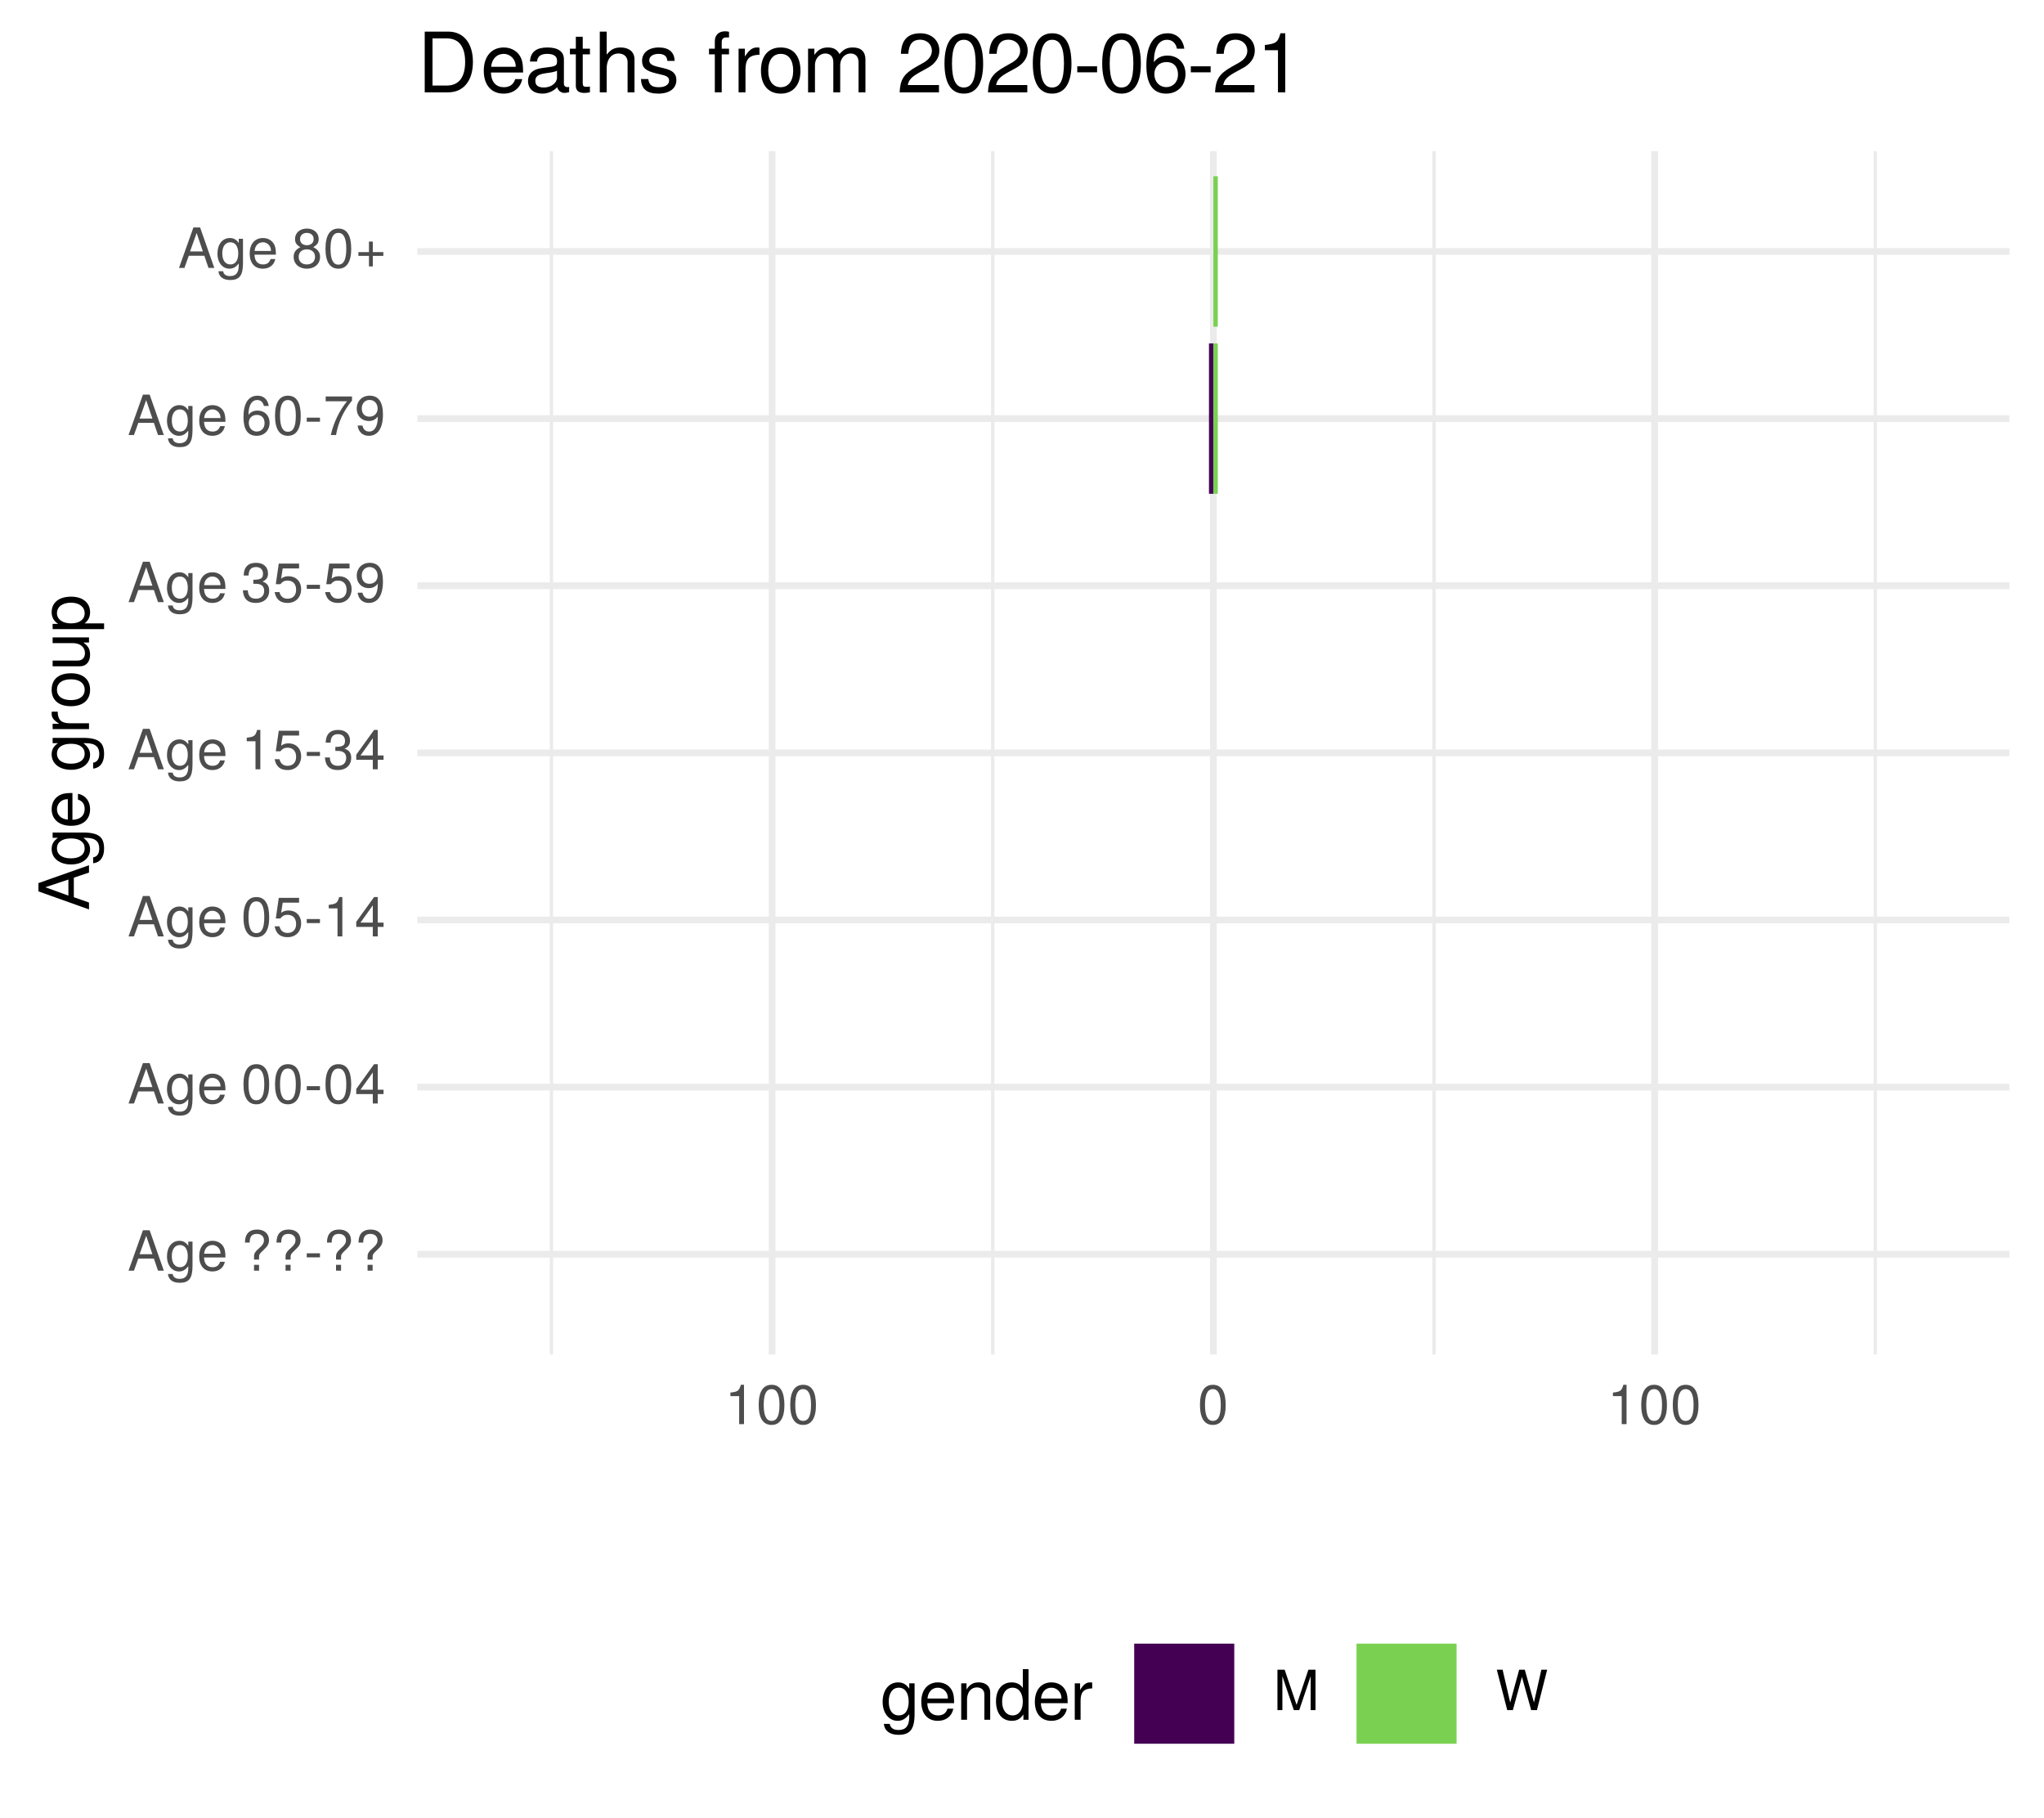
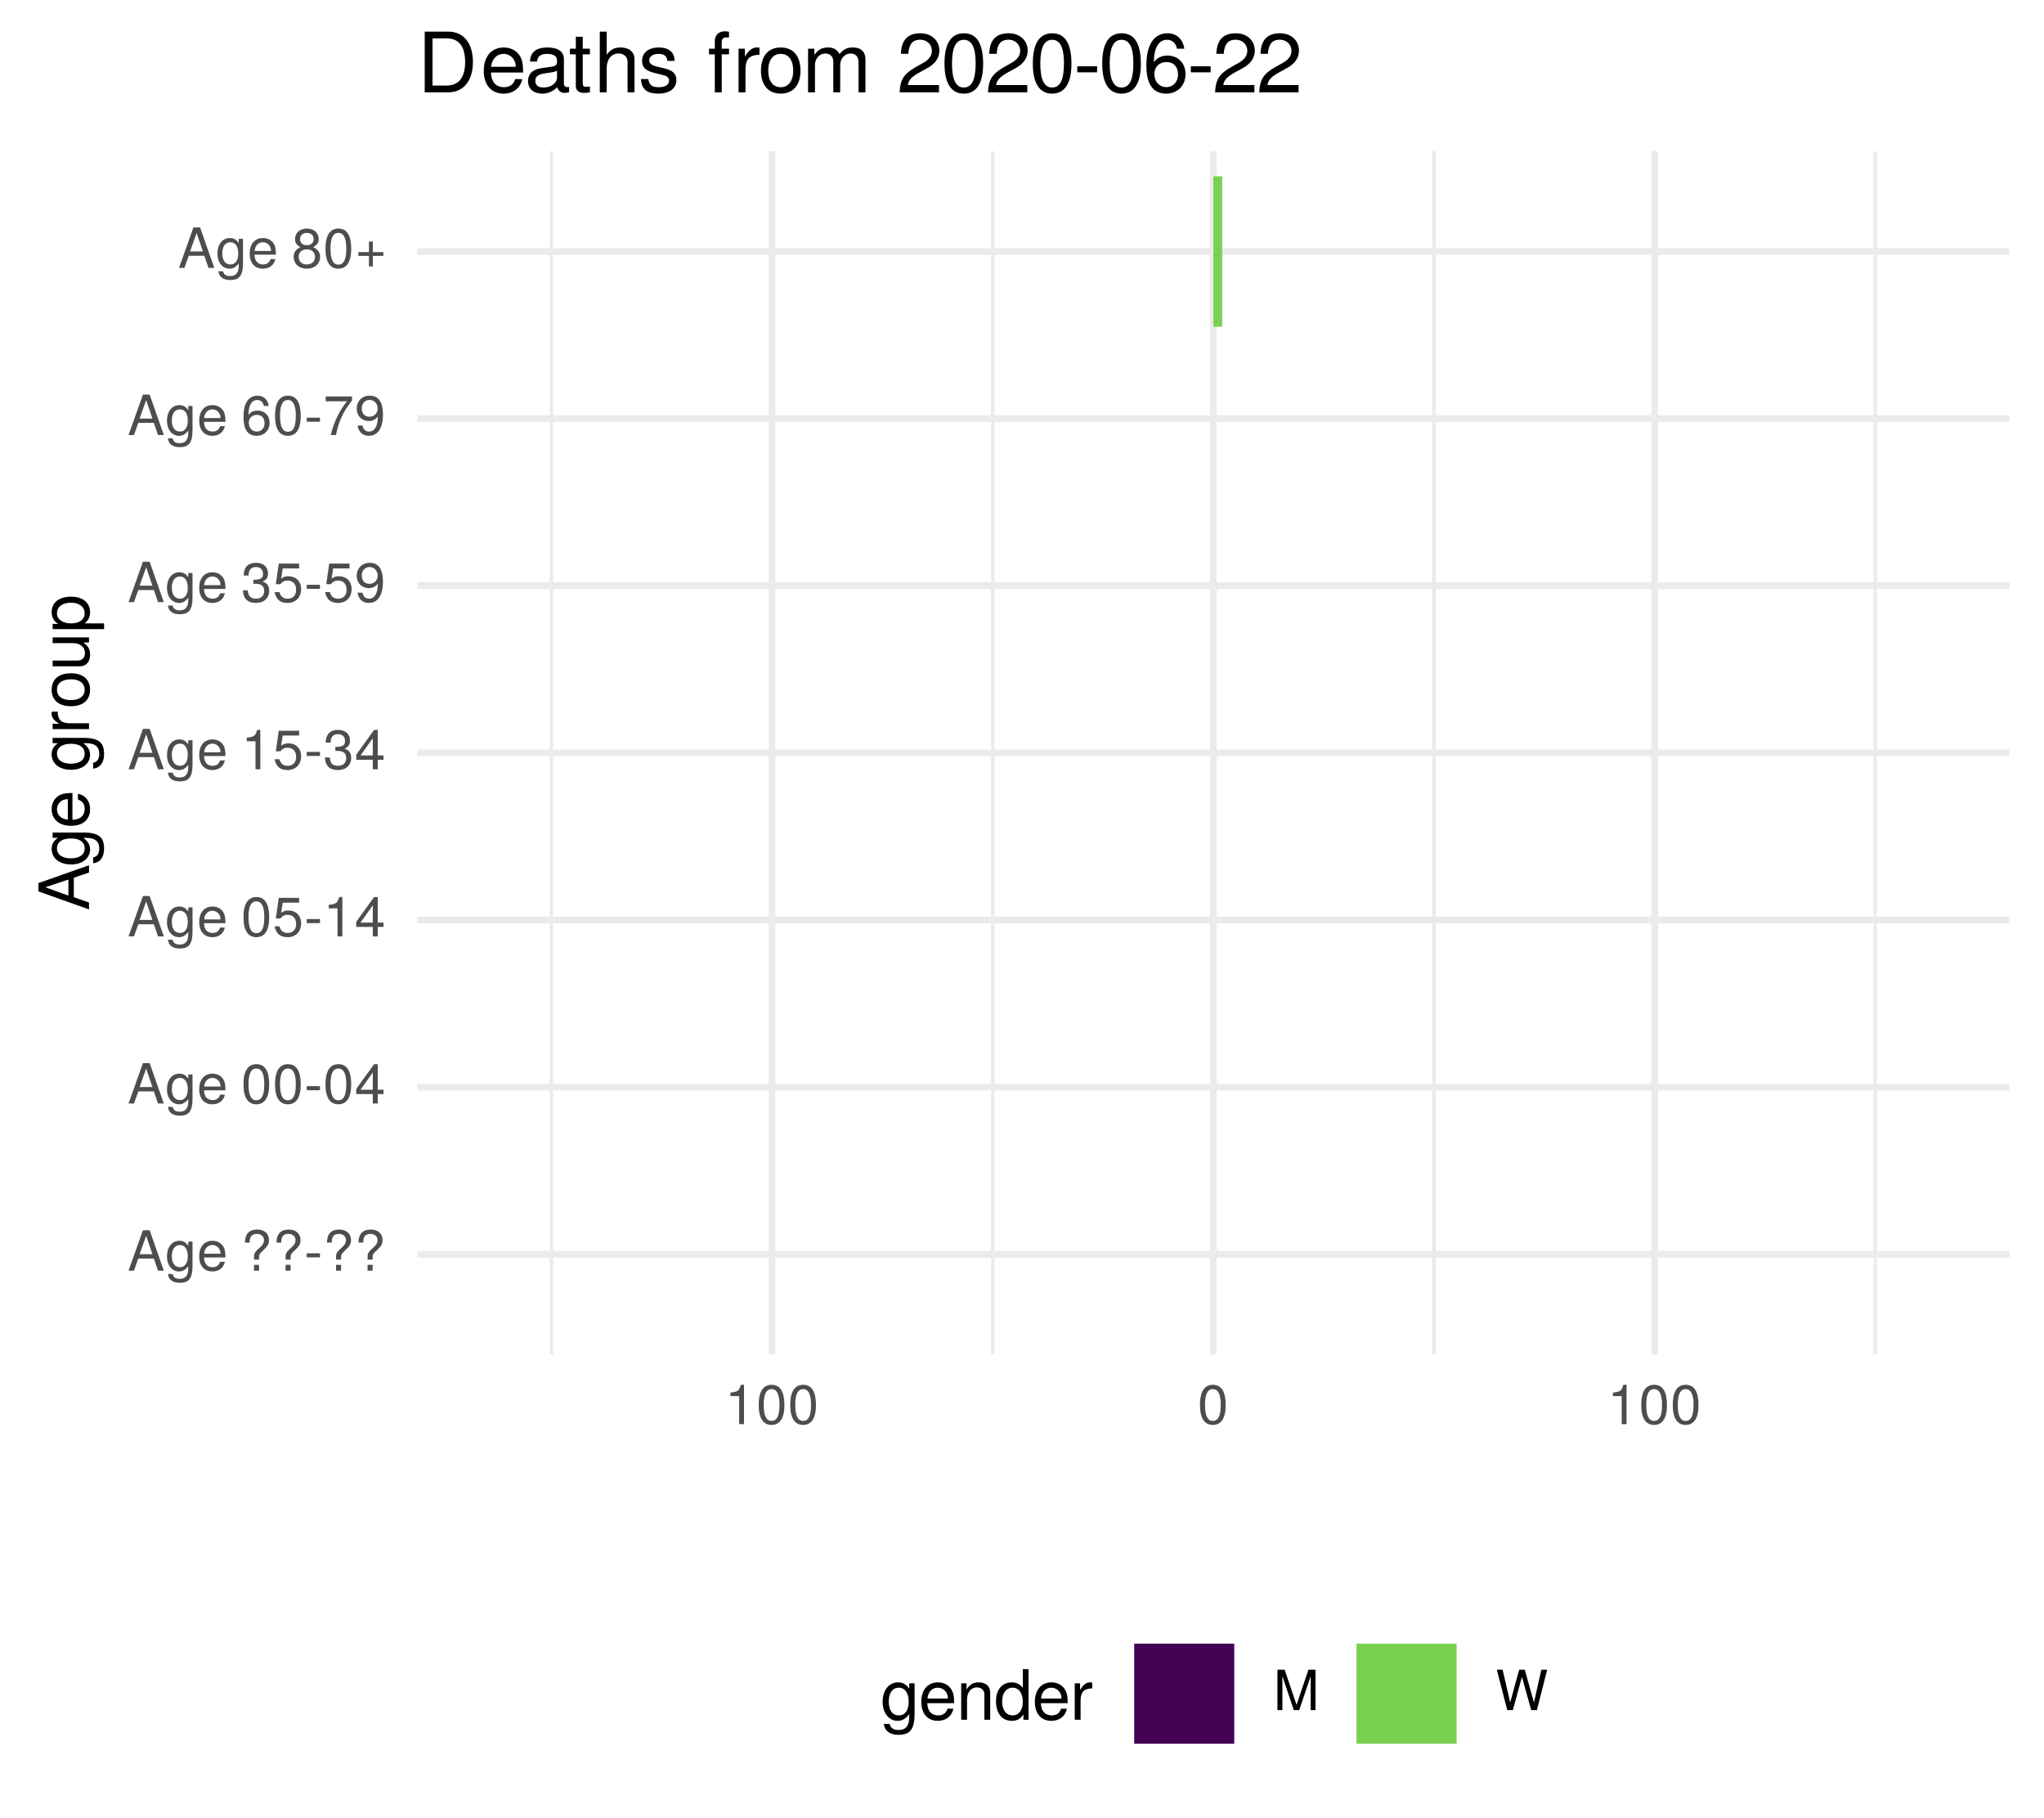
<svg xmlns="http://www.w3.org/2000/svg" xmlns:xlink="http://www.w3.org/1999/xlink" width="324pt" height="288pt" viewBox="0 0 324 288" version="1.1">
  <defs>
    <g>
      <symbol overflow="visible" id="glyph0-0">
        <path style="stroke:none;" d="" />
      </symbol>
      <symbol overflow="visible" id="glyph0-1">
        <path style="stroke:none;" d="M 5.75 0 L 3.5 -6.406 L 2.438 -6.406 L 0.156 0 L 1.016 0 L 1.703 -1.922 L 4.172 -1.922 L 4.828 0 Z M 3.938 -2.609 L 1.906 -2.609 L 2.953 -5.531 Z M 3.938 -2.609 " />
      </symbol>
      <symbol overflow="visible" id="glyph0-2">
        <path style="stroke:none;" d="M 4.297 -0.75 L 4.297 -4.609 L 3.625 -4.609 L 3.625 -3.938 C 3.25 -4.484 2.812 -4.734 2.219 -4.734 C 1.047 -4.734 0.25 -3.75 0.25 -2.266 C 0.25 -0.812 1.078 0.125 2.156 0.125 C 2.734 0.125 3.141 -0.109 3.625 -0.688 L 3.625 -0.391 C 3.625 0.828 3.125 1.297 2.266 1.297 C 1.688 1.297 1.234 1.094 1.156 0.531 L 0.406 0.531 C 0.484 1.406 1.156 1.922 2.25 1.922 C 3.688 1.922 4.297 1.281 4.297 -0.75 Z M 3.547 -2.281 C 3.547 -1.172 3.078 -0.547 2.312 -0.547 C 1.5 -0.547 1.016 -1.188 1.016 -2.312 C 1.016 -3.406 1.516 -4.062 2.297 -4.062 C 3.094 -4.062 3.547 -3.391 3.547 -2.281 Z M 3.547 -2.281 " />
      </symbol>
      <symbol overflow="visible" id="glyph0-3">
        <path style="stroke:none;" d="M 4.516 -2.094 C 4.516 -2.766 4.453 -3.188 4.328 -3.531 C 4.031 -4.281 3.328 -4.734 2.469 -4.734 C 1.172 -4.734 0.359 -3.797 0.359 -2.281 C 0.359 -0.766 1.156 0.125 2.453 0.125 C 3.5 0.125 4.234 -0.469 4.422 -1.406 L 3.672 -1.406 C 3.469 -0.797 3.062 -0.547 2.469 -0.547 C 1.703 -0.547 1.141 -1.031 1.125 -2.094 Z M 3.734 -2.75 C 3.734 -2.75 3.734 -2.703 3.719 -2.688 L 1.141 -2.688 C 1.203 -3.516 1.719 -4.062 2.453 -4.062 C 3.172 -4.062 3.734 -3.469 3.734 -2.75 Z M 3.734 -2.75 " />
      </symbol>
      <symbol overflow="visible" id="glyph0-4">
        <path style="stroke:none;" d="" />
      </symbol>
      <symbol overflow="visible" id="glyph0-5">
        <path style="stroke:none;" d="M 4.422 -4.828 C 4.422 -5.859 3.688 -6.516 2.547 -6.516 C 1.281 -6.516 0.609 -5.812 0.609 -4.453 L 1.359 -4.453 C 1.359 -5.422 1.719 -5.828 2.5 -5.828 C 3.172 -5.828 3.625 -5.422 3.625 -4.828 C 3.625 -4.422 3.438 -4.078 2.969 -3.672 C 2.453 -3.203 2.453 -3.203 2.297 -3 C 2.109 -2.75 2.047 -2.547 2.047 -2.234 L 2.047 -1.75 L 2.844 -1.75 L 2.844 -2.156 C 2.844 -2.547 2.938 -2.703 3.531 -3.25 C 4.203 -3.859 4.422 -4.25 4.422 -4.828 Z M 2.844 0 L 2.844 -0.922 L 2.047 -0.922 L 2.047 0 Z M 2.844 0 " />
      </symbol>
      <symbol overflow="visible" id="glyph0-6">
        <path style="stroke:none;" d="M 2.5 -2.109 L 2.5 -2.75 L 0.406 -2.75 L 0.406 -2.109 Z M 2.5 -2.109 " />
      </symbol>
      <symbol overflow="visible" id="glyph0-7">
        <path style="stroke:none;" d="M 4.453 -3 C 4.453 -5.156 3.781 -6.234 2.422 -6.234 C 1.078 -6.234 0.375 -5.141 0.375 -3.047 C 0.375 -0.953 1.078 0.125 2.422 0.125 C 3.734 0.125 4.453 -0.953 4.453 -3 Z M 3.672 -3.062 C 3.672 -1.297 3.266 -0.516 2.406 -0.516 C 1.578 -0.516 1.172 -1.344 1.172 -3.047 C 1.172 -4.75 1.578 -5.547 2.422 -5.547 C 3.25 -5.547 3.672 -4.734 3.672 -3.062 Z M 3.672 -3.062 " />
      </symbol>
      <symbol overflow="visible" id="glyph0-8">
        <path style="stroke:none;" d="M 4.578 -1.5 L 4.578 -2.188 L 3.656 -2.188 L 3.656 -6.234 L 3.078 -6.234 L 0.25 -2.312 L 0.25 -1.5 L 2.875 -1.5 L 2.875 0 L 3.656 0 L 3.656 -1.5 Z M 2.875 -2.188 L 0.922 -2.188 L 2.875 -4.922 Z M 2.875 -2.188 " />
      </symbol>
      <symbol overflow="visible" id="glyph0-9">
        <path style="stroke:none;" d="M 4.516 -2.062 C 4.516 -3.297 3.688 -4.109 2.5 -4.109 C 2.062 -4.109 1.703 -4 1.344 -3.734 L 1.594 -5.344 L 4.188 -5.344 L 4.188 -6.109 L 0.969 -6.109 L 0.5 -2.844 L 1.219 -2.844 C 1.578 -3.266 1.875 -3.422 2.359 -3.422 C 3.188 -3.422 3.719 -2.891 3.719 -1.969 C 3.719 -1.062 3.203 -0.547 2.359 -0.547 C 1.688 -0.547 1.266 -0.891 1.078 -1.594 L 0.312 -1.594 C 0.562 -0.359 1.266 0.125 2.375 0.125 C 3.641 0.125 4.516 -0.75 4.516 -2.062 Z M 4.516 -2.062 " />
      </symbol>
      <symbol overflow="visible" id="glyph0-10">
        <path style="stroke:none;" d="M 3.047 0 L 3.047 -6.234 L 2.547 -6.234 C 2.266 -5.281 2.094 -5.141 0.891 -5 L 0.891 -4.438 L 2.281 -4.438 L 2.281 0 Z M 3.047 0 " />
      </symbol>
      <symbol overflow="visible" id="glyph0-11">
        <path style="stroke:none;" d="M 4.453 -1.812 C 4.453 -2.562 4.141 -3.016 3.391 -3.266 C 3.969 -3.5 4.266 -3.891 4.266 -4.516 C 4.266 -5.594 3.547 -6.234 2.359 -6.234 C 1.109 -6.234 0.438 -5.547 0.406 -4.219 L 1.188 -4.219 C 1.203 -5.141 1.578 -5.562 2.375 -5.562 C 3.062 -5.562 3.469 -5.156 3.469 -4.5 C 3.469 -3.828 3.188 -3.547 1.938 -3.547 L 1.938 -2.906 L 2.359 -2.906 C 3.219 -2.906 3.656 -2.5 3.656 -1.797 C 3.656 -1.016 3.172 -0.547 2.359 -0.547 C 1.516 -0.547 1.109 -0.969 1.062 -1.875 L 0.281 -1.875 C 0.375 -0.5 1.062 0.125 2.344 0.125 C 3.625 0.125 4.453 -0.641 4.453 -1.812 Z M 4.453 -1.812 " />
      </symbol>
      <symbol overflow="visible" id="glyph0-12">
        <path style="stroke:none;" d="M 4.484 -3.266 C 4.484 -5.219 3.797 -6.234 2.375 -6.234 C 1.188 -6.234 0.328 -5.391 0.328 -4.172 C 0.328 -3.016 1.125 -2.219 2.25 -2.219 C 2.844 -2.219 3.266 -2.438 3.672 -2.922 C 3.672 -1.406 3.172 -0.547 2.281 -0.547 C 1.734 -0.547 1.359 -0.891 1.234 -1.5 L 0.469 -1.5 C 0.609 -0.469 1.281 0.125 2.234 0.125 C 3.688 0.125 4.484 -1.109 4.484 -3.266 Z M 3.641 -4.188 C 3.641 -3.422 3.094 -2.906 2.344 -2.906 C 1.594 -2.906 1.125 -3.391 1.125 -4.234 C 1.125 -5.016 1.656 -5.562 2.359 -5.562 C 3.094 -5.562 3.641 -5 3.641 -4.188 Z M 3.641 -4.188 " />
      </symbol>
      <symbol overflow="visible" id="glyph0-13">
        <path style="stroke:none;" d="M 4.516 -1.938 C 4.516 -3.094 3.719 -3.875 2.609 -3.875 C 1.984 -3.875 1.5 -3.641 1.172 -3.188 C 1.172 -4.703 1.672 -5.547 2.562 -5.547 C 3.109 -5.547 3.484 -5.203 3.609 -4.609 L 4.375 -4.609 C 4.234 -5.625 3.562 -6.234 2.609 -6.234 C 1.156 -6.234 0.375 -5.016 0.375 -2.844 C 0.375 -0.891 1.047 0.125 2.469 0.125 C 3.656 0.125 4.516 -0.719 4.516 -1.938 Z M 3.719 -1.875 C 3.719 -1.094 3.188 -0.547 2.484 -0.547 C 1.766 -0.547 1.219 -1.125 1.219 -1.922 C 1.219 -2.688 1.734 -3.188 2.5 -3.188 C 3.25 -3.188 3.719 -2.703 3.719 -1.875 Z M 3.719 -1.875 " />
      </symbol>
      <symbol overflow="visible" id="glyph0-14">
        <path style="stroke:none;" d="M 4.578 -5.453 L 4.578 -6.109 L 0.406 -6.109 L 0.406 -5.344 L 3.781 -5.344 C 2.531 -3.781 1.656 -1.953 1.219 0 L 2.047 0 C 2.391 -2.016 3.266 -3.891 4.578 -5.453 Z M 4.578 -5.453 " />
      </symbol>
      <symbol overflow="visible" id="glyph0-15">
        <path style="stroke:none;" d="M 4.516 -1.766 C 4.516 -2.453 4.156 -2.938 3.438 -3.281 C 4.078 -3.672 4.297 -3.984 4.297 -4.578 C 4.297 -5.547 3.531 -6.234 2.422 -6.234 C 1.312 -6.234 0.547 -5.547 0.547 -4.578 C 0.547 -4 0.75 -3.672 1.391 -3.281 C 0.672 -2.938 0.328 -2.453 0.328 -1.766 C 0.328 -0.625 1.188 0.125 2.422 0.125 C 3.656 0.125 4.516 -0.625 4.516 -1.766 Z M 3.5 -4.562 C 3.5 -3.969 3.062 -3.594 2.422 -3.594 C 1.766 -3.594 1.344 -3.969 1.344 -4.562 C 1.344 -5.156 1.766 -5.547 2.422 -5.547 C 3.078 -5.547 3.5 -5.156 3.5 -4.562 Z M 3.719 -1.75 C 3.719 -1.016 3.188 -0.547 2.406 -0.547 C 1.641 -0.547 1.125 -1.016 1.125 -1.75 C 1.125 -2.484 1.641 -2.938 2.422 -2.938 C 3.188 -2.938 3.719 -2.484 3.719 -1.75 Z M 3.719 -1.75 " />
      </symbol>
      <symbol overflow="visible" id="glyph0-16">
        <path style="stroke:none;" d="M 4.547 -1.906 L 4.547 -2.5 L 2.875 -2.5 L 2.875 -4.172 L 2.266 -4.172 L 2.266 -2.5 L 0.594 -2.5 L 0.594 -1.906 L 2.266 -1.906 L 2.266 -0.234 L 2.875 -0.234 L 2.875 -1.906 Z M 4.547 -1.906 " />
      </symbol>
      <symbol overflow="visible" id="glyph0-17">
        <path style="stroke:none;" d="M 6.688 0 L 6.688 -6.406 L 5.562 -6.406 L 3.688 -0.828 L 1.797 -6.406 L 0.656 -6.406 L 0.656 0 L 1.438 0 L 1.438 -5.375 L 3.25 0 L 4.109 0 L 5.922 -5.375 L 5.922 0 Z M 6.688 0 " />
      </symbol>
      <symbol overflow="visible" id="glyph0-18">
        <path style="stroke:none;" d="M 8.172 -6.406 L 7.25 -6.406 L 6.078 -1.203 L 4.625 -6.406 L 3.734 -6.406 L 2.312 -1.203 L 1.109 -6.406 L 0.188 -6.406 L 1.844 0 L 2.734 0 L 4.172 -5.266 L 5.641 0 L 6.547 0 Z M 8.172 -6.406 " />
      </symbol>
      <symbol overflow="visible" id="glyph1-0">
        <path style="stroke:none;" d="" />
      </symbol>
      <symbol overflow="visible" id="glyph1-1">
        <path style="stroke:none;" d="M 0 -7.188 L -8.016 -4.359 L -8.016 -3.047 L 0 -0.188 L 0 -1.281 L -2.406 -2.125 L -2.406 -5.219 L 0 -6.031 Z M -3.266 -4.922 L -3.266 -2.375 L -6.922 -3.703 Z M -3.266 -4.922 " />
      </symbol>
      <symbol overflow="visible" id="glyph1-2">
        <path style="stroke:none;" d="M -0.953 -5.375 L -5.766 -5.375 L -5.766 -4.531 L -4.922 -4.531 C -5.609 -4.062 -5.922 -3.516 -5.922 -2.766 C -5.922 -1.312 -4.703 -0.312 -2.828 -0.312 C -1.016 -0.312 0.172 -1.344 0.172 -2.688 C 0.172 -3.422 -0.141 -3.922 -0.875 -4.531 L -0.484 -4.531 C 1.047 -4.531 1.625 -3.906 1.625 -2.844 C 1.625 -2.109 1.359 -1.547 0.656 -1.438 L 0.656 -0.5 C 1.75 -0.609 2.391 -1.453 2.391 -2.812 C 2.391 -4.609 1.594 -5.375 -0.953 -5.375 Z M -2.844 -4.438 C -1.469 -4.438 -0.688 -3.844 -0.688 -2.875 C -0.688 -1.875 -1.484 -1.281 -2.875 -1.281 C -4.266 -1.281 -5.078 -1.891 -5.078 -2.875 C -5.078 -3.859 -4.25 -4.438 -2.844 -4.438 Z M -2.844 -4.438 " />
      </symbol>
      <symbol overflow="visible" id="glyph1-3">
        <path style="stroke:none;" d="M -2.625 -5.641 C -3.453 -5.641 -3.984 -5.578 -4.406 -5.406 C -5.359 -5.031 -5.922 -4.156 -5.922 -3.078 C -5.922 -1.469 -4.734 -0.438 -2.844 -0.438 C -0.953 -0.438 0.172 -1.438 0.172 -3.062 C 0.172 -4.375 -0.578 -5.297 -1.75 -5.516 L -1.75 -4.594 C -0.984 -4.344 -0.688 -3.828 -0.688 -3.094 C -0.688 -2.141 -1.297 -1.422 -2.625 -1.391 Z M -3.438 -4.656 C -3.438 -4.656 -3.391 -4.656 -3.359 -4.656 L -3.359 -1.422 C -4.391 -1.5 -5.078 -2.141 -5.078 -3.062 C -5.078 -3.969 -4.328 -4.656 -3.438 -4.656 Z M -3.438 -4.656 " />
      </symbol>
      <symbol overflow="visible" id="glyph1-4">
        <path style="stroke:none;" d="" />
      </symbol>
      <symbol overflow="visible" id="glyph1-5">
        <path style="stroke:none;" d="M -4.969 -3.531 L -5.891 -3.531 C -5.922 -3.375 -5.922 -3.297 -5.922 -3.172 C -5.922 -2.578 -5.578 -2.141 -4.719 -1.609 L -5.766 -1.609 L -5.766 -0.766 L 0 -0.766 L 0 -1.688 L -2.984 -1.688 C -4.297 -1.688 -4.938 -2.109 -4.969 -3.531 Z M -4.969 -3.531 " />
      </symbol>
      <symbol overflow="visible" id="glyph1-6">
        <path style="stroke:none;" d="M -2.844 -5.609 C -4.828 -5.609 -5.922 -4.656 -5.922 -2.984 C -5.922 -1.375 -4.812 -0.391 -2.875 -0.391 C -0.953 -0.391 0.172 -1.359 0.172 -3 C 0.172 -4.625 -0.953 -5.609 -2.844 -5.609 Z M -2.844 -4.656 C -1.5 -4.656 -0.688 -4.016 -0.688 -3 C -0.688 -1.984 -1.484 -1.359 -2.875 -1.359 C -4.266 -1.359 -5.078 -1.984 -5.078 -3 C -5.078 -4.031 -4.281 -4.656 -2.844 -4.656 Z M -2.844 -4.656 " />
      </symbol>
      <symbol overflow="visible" id="glyph1-7">
        <path style="stroke:none;" d="M 0 -5.297 L -5.766 -5.297 L -5.766 -4.391 L -2.578 -4.391 C -1.406 -4.391 -0.641 -3.766 -0.641 -2.812 C -0.641 -2.094 -1.078 -1.625 -1.766 -1.625 L -5.766 -1.625 L -5.766 -0.719 L -1.406 -0.719 C -0.453 -0.719 0.172 -1.438 0.172 -2.547 C 0.172 -3.406 -0.125 -3.938 -0.891 -4.484 L 0 -4.484 Z M 0 -5.297 " />
      </symbol>
      <symbol overflow="visible" id="glyph1-8">
        <path style="stroke:none;" d="M -2.828 -5.75 C -4.766 -5.75 -5.922 -4.812 -5.922 -3.281 C -5.922 -2.5 -5.578 -1.875 -4.891 -1.438 L -5.766 -1.438 L -5.766 -0.609 L 2.391 -0.609 L 2.391 -1.516 L -0.688 -1.516 C -0.094 -2 0.172 -2.547 0.172 -3.281 C 0.172 -4.781 -0.984 -5.75 -2.828 -5.75 Z M -2.844 -4.797 C -1.547 -4.797 -0.688 -4.125 -0.688 -3.125 C -0.688 -2.156 -1.484 -1.516 -2.844 -1.516 C -4.188 -1.516 -5.078 -2.156 -5.078 -3.125 C -5.078 -4.141 -4.219 -4.797 -2.844 -4.797 Z M -2.844 -4.797 " />
      </symbol>
      <symbol overflow="visible" id="glyph2-0">
        <path style="stroke:none;" d="" />
      </symbol>
      <symbol overflow="visible" id="glyph2-1">
        <path style="stroke:none;" d="M 5.375 -0.953 L 5.375 -5.766 L 4.531 -5.766 L 4.531 -4.922 C 4.062 -5.609 3.516 -5.922 2.766 -5.922 C 1.312 -5.922 0.312 -4.703 0.312 -2.828 C 0.312 -1.016 1.344 0.172 2.688 0.172 C 3.422 0.172 3.922 -0.141 4.531 -0.875 L 4.531 -0.484 C 4.531 1.047 3.906 1.625 2.844 1.625 C 2.109 1.625 1.547 1.359 1.438 0.656 L 0.5 0.656 C 0.609 1.75 1.453 2.391 2.812 2.391 C 4.609 2.391 5.375 1.594 5.375 -0.953 Z M 4.438 -2.844 C 4.438 -1.469 3.844 -0.688 2.875 -0.688 C 1.875 -0.688 1.281 -1.484 1.281 -2.875 C 1.281 -4.266 1.891 -5.078 2.875 -5.078 C 3.859 -5.078 4.438 -4.25 4.438 -2.844 Z M 4.438 -2.844 " />
      </symbol>
      <symbol overflow="visible" id="glyph2-2">
        <path style="stroke:none;" d="M 5.641 -2.625 C 5.641 -3.453 5.578 -3.984 5.406 -4.406 C 5.031 -5.359 4.156 -5.922 3.078 -5.922 C 1.469 -5.922 0.438 -4.734 0.438 -2.844 C 0.438 -0.953 1.438 0.172 3.062 0.172 C 4.375 0.172 5.297 -0.578 5.516 -1.75 L 4.594 -1.75 C 4.344 -0.984 3.828 -0.688 3.094 -0.688 C 2.141 -0.688 1.422 -1.297 1.391 -2.625 Z M 4.656 -3.438 C 4.656 -3.438 4.656 -3.391 4.656 -3.359 L 1.422 -3.359 C 1.5 -4.391 2.141 -5.078 3.062 -5.078 C 3.969 -5.078 4.656 -4.328 4.656 -3.438 Z M 4.656 -3.438 " />
      </symbol>
      <symbol overflow="visible" id="glyph2-3">
        <path style="stroke:none;" d="M 5.359 0 L 5.359 -4.359 C 5.359 -5.312 4.641 -5.922 3.531 -5.922 C 2.672 -5.922 2.125 -5.594 1.609 -4.797 L 1.609 -5.766 L 0.766 -5.766 L 0.766 0 L 1.688 0 L 1.688 -3.172 C 1.688 -4.359 2.328 -5.125 3.25 -5.125 C 3.984 -5.125 4.438 -4.688 4.438 -4 L 4.438 0 Z M 5.359 0 " />
      </symbol>
      <symbol overflow="visible" id="glyph2-4">
        <path style="stroke:none;" d="M 5.438 0 L 5.438 -8.016 L 4.531 -8.016 L 4.531 -5.031 C 4.141 -5.625 3.531 -5.922 2.766 -5.922 C 1.266 -5.922 0.281 -4.781 0.281 -2.938 C 0.281 -0.984 1.25 0.172 2.797 0.172 C 3.594 0.172 4.141 -0.125 4.625 -0.844 L 4.625 0 Z M 4.531 -2.859 C 4.531 -1.531 3.891 -0.688 2.922 -0.688 C 1.906 -0.688 1.25 -1.547 1.25 -2.875 C 1.25 -4.219 1.906 -5.078 2.922 -5.078 C 3.906 -5.078 4.531 -4.188 4.531 -2.859 Z M 4.531 -2.859 " />
      </symbol>
      <symbol overflow="visible" id="glyph2-5">
        <path style="stroke:none;" d="M 3.531 -4.969 L 3.531 -5.891 C 3.375 -5.922 3.297 -5.922 3.172 -5.922 C 2.578 -5.922 2.141 -5.578 1.609 -4.719 L 1.609 -5.766 L 0.766 -5.766 L 0.766 0 L 1.688 0 L 1.688 -2.984 C 1.688 -4.297 2.109 -4.938 3.531 -4.969 Z M 3.531 -4.969 " />
      </symbol>
      <symbol overflow="visible" id="glyph3-0">
        <path style="stroke:none;" d="" />
      </symbol>
      <symbol overflow="visible" id="glyph3-1">
        <path style="stroke:none;" d="M 8.812 -4.812 C 8.812 -7.797 7.328 -9.625 4.891 -9.625 L 1.172 -9.625 L 1.172 0 L 4.891 0 C 7.312 0 8.812 -1.828 8.812 -4.812 Z M 7.578 -4.812 C 7.578 -2.375 6.578 -1.078 4.672 -1.078 L 2.406 -1.078 L 2.406 -8.547 L 4.672 -8.547 C 6.578 -8.547 7.578 -7.266 7.578 -4.812 Z M 7.578 -4.812 " />
      </symbol>
      <symbol overflow="visible" id="glyph3-2">
        <path style="stroke:none;" d="M 6.766 -3.141 C 6.766 -4.141 6.688 -4.781 6.5 -5.297 C 6.047 -6.438 4.984 -7.109 3.703 -7.109 C 1.766 -7.109 0.531 -5.688 0.531 -3.422 C 0.531 -1.156 1.734 0.203 3.672 0.203 C 5.25 0.203 6.344 -0.703 6.625 -2.094 L 5.516 -2.094 C 5.219 -1.188 4.594 -0.812 3.703 -0.812 C 2.562 -0.812 1.703 -1.562 1.672 -3.141 Z M 5.594 -4.125 C 5.594 -4.125 5.594 -4.062 5.578 -4.047 L 1.703 -4.047 C 1.797 -5.266 2.578 -6.094 3.688 -6.094 C 4.766 -6.094 5.594 -5.203 5.594 -4.125 Z M 5.594 -4.125 " />
      </symbol>
      <symbol overflow="visible" id="glyph3-3">
        <path style="stroke:none;" d="M 7.062 -0.031 L 7.062 -0.859 C 6.938 -0.828 6.891 -0.828 6.828 -0.828 C 6.438 -0.828 6.234 -1.031 6.234 -1.375 L 6.234 -5.234 C 6.234 -6.453 5.328 -7.109 3.625 -7.109 C 1.953 -7.109 0.922 -6.469 0.859 -4.875 L 1.969 -4.875 C 2.062 -5.719 2.562 -6.094 3.594 -6.094 C 4.578 -6.094 5.141 -5.734 5.141 -5.062 L 5.141 -4.781 C 5.141 -4.312 4.859 -4.125 3.984 -4.016 C 2.422 -3.812 2.188 -3.766 1.766 -3.594 C 0.969 -3.266 0.547 -2.641 0.547 -1.797 C 0.547 -0.547 1.422 0.203 2.828 0.203 C 3.703 0.203 4.562 -0.172 5.172 -0.812 C 5.297 -0.297 5.766 0.094 6.312 0.094 C 6.531 0.094 6.703 0.062 7.062 -0.031 Z M 5.141 -2.391 C 5.141 -1.406 4.125 -0.766 3.062 -0.766 C 2.203 -0.766 1.703 -1.062 1.703 -1.828 C 1.703 -2.547 2.188 -2.859 3.359 -3.031 C 4.531 -3.188 4.766 -3.25 5.141 -3.422 Z M 5.141 -2.391 " />
      </symbol>
      <symbol overflow="visible" id="glyph3-4">
        <path style="stroke:none;" d="M 3.359 0 L 3.359 -0.922 C 3.203 -0.891 3.031 -0.875 2.828 -0.875 C 2.344 -0.875 2.219 -1 2.219 -1.484 L 2.219 -6.016 L 3.359 -6.016 L 3.359 -6.922 L 2.219 -6.922 L 2.219 -8.812 L 1.125 -8.812 L 1.125 -6.922 L 0.188 -6.922 L 0.188 -6.016 L 1.125 -6.016 L 1.125 -1 C 1.125 -0.297 1.594 0.094 2.453 0.094 C 2.719 0.094 2.984 0.062 3.359 0 Z M 3.359 0 " />
      </symbol>
      <symbol overflow="visible" id="glyph3-5">
        <path style="stroke:none;" d="M 6.422 0 L 6.422 -5.234 C 6.422 -6.391 5.578 -7.109 4.234 -7.109 C 3.266 -7.109 2.672 -6.812 2.016 -5.969 L 2.016 -9.625 L 0.922 -9.625 L 0.922 0 L 2.016 0 L 2.016 -3.812 C 2.016 -5.234 2.766 -6.156 3.891 -6.156 C 4.672 -6.156 5.328 -5.703 5.328 -4.797 L 5.328 0 Z M 6.422 0 " />
      </symbol>
      <symbol overflow="visible" id="glyph3-6">
        <path style="stroke:none;" d="M 6.062 -1.938 C 6.062 -2.969 5.484 -3.484 4.109 -3.812 L 3.047 -4.062 C 2.156 -4.281 1.766 -4.562 1.766 -5.062 C 1.766 -5.688 2.344 -6.094 3.234 -6.094 C 4.125 -6.094 4.594 -5.719 4.625 -4.984 L 5.781 -4.984 C 5.766 -6.344 4.875 -7.109 3.281 -7.109 C 1.656 -7.109 0.625 -6.281 0.625 -5 C 0.625 -3.922 1.172 -3.406 2.812 -3.016 L 3.844 -2.766 C 4.609 -2.578 4.906 -2.344 4.906 -1.844 C 4.906 -1.203 4.266 -0.812 3.297 -0.812 C 2.312 -0.812 1.75 -1.062 1.609 -2.109 L 0.453 -2.109 C 0.5 -0.516 1.406 0.203 3.203 0.203 C 4.953 0.203 6.062 -0.609 6.062 -1.938 Z M 6.062 -1.938 " />
      </symbol>
      <symbol overflow="visible" id="glyph3-7">
        <path style="stroke:none;" d="" />
      </symbol>
      <symbol overflow="visible" id="glyph3-8">
        <path style="stroke:none;" d="M 3.406 -6.016 L 3.406 -6.922 L 2.25 -6.922 L 2.25 -8 C 2.25 -8.469 2.516 -8.703 3.031 -8.703 C 3.109 -8.703 3.156 -8.703 3.406 -8.688 L 3.406 -9.594 C 3.156 -9.656 3.016 -9.672 2.781 -9.672 C 1.766 -9.672 1.156 -9.078 1.156 -8.094 L 1.156 -6.922 L 0.234 -6.922 L 0.234 -6.016 L 1.156 -6.016 L 1.156 0 L 2.25 0 L 2.25 -6.016 Z M 3.406 -6.016 " />
      </symbol>
      <symbol overflow="visible" id="glyph3-9">
        <path style="stroke:none;" d="M 4.234 -5.953 L 4.234 -7.078 C 4.047 -7.109 3.969 -7.109 3.812 -7.109 C 3.109 -7.109 2.562 -6.688 1.922 -5.672 L 1.922 -6.922 L 0.922 -6.922 L 0.922 0 L 2.016 0 L 2.016 -3.594 C 2.016 -5.156 2.531 -5.922 4.234 -5.953 Z M 4.234 -5.953 " />
      </symbol>
      <symbol overflow="visible" id="glyph3-10">
        <path style="stroke:none;" d="M 6.734 -3.406 C 6.734 -5.797 5.578 -7.109 3.594 -7.109 C 1.656 -7.109 0.469 -5.781 0.469 -3.453 C 0.469 -1.141 1.641 0.203 3.609 0.203 C 5.547 0.203 6.734 -1.141 6.734 -3.406 Z M 5.578 -3.422 C 5.578 -1.797 4.812 -0.812 3.609 -0.812 C 2.375 -0.812 1.625 -1.781 1.625 -3.453 C 1.625 -5.125 2.375 -6.094 3.609 -6.094 C 4.844 -6.094 5.578 -5.141 5.578 -3.422 Z M 5.578 -3.422 " />
      </symbol>
      <symbol overflow="visible" id="glyph3-11">
        <path style="stroke:none;" d="M 10.031 0 L 10.031 -5.188 C 10.031 -6.438 9.344 -7.109 8.047 -7.109 C 7.125 -7.109 6.578 -6.844 5.922 -6.062 C 5.516 -6.797 4.969 -7.109 4.062 -7.109 C 3.141 -7.109 2.531 -6.766 1.938 -5.938 L 1.938 -6.922 L 0.938 -6.922 L 0.938 0 L 2.031 0 L 2.031 -4.344 C 2.031 -5.344 2.766 -6.156 3.656 -6.156 C 4.469 -6.156 4.938 -5.656 4.938 -4.766 L 4.938 0 L 6.031 0 L 6.031 -4.344 C 6.031 -5.344 6.766 -6.156 7.672 -6.156 C 8.469 -6.156 8.938 -5.641 8.938 -4.766 L 8.938 0 Z M 10.031 0 " />
      </symbol>
      <symbol overflow="visible" id="glyph3-12">
        <path style="stroke:none;" d="M 6.75 -6.609 C 6.75 -8.203 5.516 -9.359 3.75 -9.359 C 1.828 -9.359 0.719 -8.391 0.656 -6.109 L 1.828 -6.109 C 1.922 -7.688 2.562 -8.344 3.703 -8.344 C 4.766 -8.344 5.562 -7.594 5.562 -6.594 C 5.562 -5.844 5.125 -5.219 4.297 -4.734 L 3.078 -4.047 C 1.125 -2.938 0.547 -2.062 0.453 0 L 6.688 0 L 6.688 -1.156 L 1.75 -1.156 C 1.875 -1.922 2.297 -2.406 3.453 -3.078 L 4.766 -3.797 C 6.078 -4.484 6.75 -5.469 6.75 -6.609 Z M 6.75 -6.609 " />
      </symbol>
      <symbol overflow="visible" id="glyph3-13">
        <path style="stroke:none;" d="M 6.688 -4.5 C 6.688 -7.75 5.672 -9.359 3.625 -9.359 C 1.609 -9.359 0.562 -7.719 0.562 -4.578 C 0.562 -1.422 1.625 0.203 3.625 0.203 C 5.609 0.203 6.688 -1.422 6.688 -4.5 Z M 5.5 -4.609 C 5.5 -1.953 4.891 -0.766 3.609 -0.766 C 2.375 -0.766 1.75 -2 1.75 -4.562 C 1.75 -7.125 2.375 -8.328 3.625 -8.328 C 4.891 -8.328 5.5 -7.109 5.5 -4.609 Z M 5.5 -4.609 " />
      </symbol>
      <symbol overflow="visible" id="glyph3-14">
        <path style="stroke:none;" d="M 3.75 -3.172 L 3.75 -4.125 L 0.609 -4.125 L 0.609 -3.172 Z M 3.75 -3.172 " />
      </symbol>
      <symbol overflow="visible" id="glyph3-15">
        <path style="stroke:none;" d="M 6.766 -2.906 C 6.766 -4.641 5.578 -5.828 3.906 -5.828 C 2.984 -5.828 2.25 -5.469 1.75 -4.781 C 1.766 -7.062 2.516 -8.328 3.844 -8.328 C 4.656 -8.328 5.234 -7.812 5.406 -6.922 L 6.578 -6.922 C 6.344 -8.453 5.344 -9.359 3.922 -9.359 C 1.75 -9.359 0.562 -7.531 0.562 -4.266 C 0.562 -1.344 1.578 0.203 3.703 0.203 C 5.5 0.203 6.766 -1.062 6.766 -2.906 Z M 5.578 -2.812 C 5.578 -1.641 4.797 -0.828 3.719 -0.828 C 2.641 -0.828 1.828 -1.672 1.828 -2.875 C 1.828 -4.047 2.609 -4.797 3.766 -4.797 C 4.891 -4.797 5.578 -4.062 5.578 -2.812 Z M 5.578 -2.812 " />
      </symbol>
-       <symbol overflow="visible" id="glyph3-16">
-         <path style="stroke:none;" d="M 4.578 0 L 4.578 -9.359 L 3.812 -9.359 C 3.406 -7.922 3.141 -7.719 1.344 -7.5 L 1.344 -6.672 L 3.422 -6.672 L 3.422 0 Z M 4.578 0 " />
-       </symbol>
    </g>
    <clipPath id="clip1">
      <path d="M 87 23.957 L 88 23.957 L 88 214.648 L 87 214.648 Z M 87 23.957 " />
    </clipPath>
    <clipPath id="clip2">
      <path d="M 157 23.957 L 158 23.957 L 158 214.648 L 157 214.648 Z M 157 23.957 " />
    </clipPath>
    <clipPath id="clip3">
      <path d="M 227 23.957 L 228 23.957 L 228 214.648 L 227 214.648 Z M 227 23.957 " />
    </clipPath>
    <clipPath id="clip4">
      <path d="M 296 23.957 L 298 23.957 L 298 214.648 L 296 214.648 Z M 296 23.957 " />
    </clipPath>
    <clipPath id="clip5">
      <path d="M 66.152 198 L 318.523 198 L 318.523 200 L 66.152 200 Z M 66.152 198 " />
    </clipPath>
    <clipPath id="clip6">
      <path d="M 66.152 171 L 318.523 171 L 318.523 173 L 66.152 173 Z M 66.152 171 " />
    </clipPath>
    <clipPath id="clip7">
      <path d="M 66.152 145 L 318.523 145 L 318.523 147 L 66.152 147 Z M 66.152 145 " />
    </clipPath>
    <clipPath id="clip8">
      <path d="M 66.152 118 L 318.523 118 L 318.523 120 L 66.152 120 Z M 66.152 118 " />
    </clipPath>
    <clipPath id="clip9">
      <path d="M 66.152 92 L 318.523 92 L 318.523 94 L 66.152 94 Z M 66.152 92 " />
    </clipPath>
    <clipPath id="clip10">
      <path d="M 66.152 65 L 318.523 65 L 318.523 67 L 66.152 67 Z M 66.152 65 " />
    </clipPath>
    <clipPath id="clip11">
      <path d="M 66.152 39 L 318.523 39 L 318.523 41 L 66.152 41 Z M 66.152 39 " />
    </clipPath>
    <clipPath id="clip12">
      <path d="M 121 23.957 L 123 23.957 L 123 214.648 L 121 214.648 Z M 121 23.957 " />
    </clipPath>
    <clipPath id="clip13">
      <path d="M 191 23.957 L 193 23.957 L 193 214.648 L 191 214.648 Z M 191 23.957 " />
    </clipPath>
    <clipPath id="clip14">
      <path d="M 261 23.957 L 263 23.957 L 263 214.648 L 261 214.648 Z M 261 23.957 " />
    </clipPath>
  </defs>
-   <g id="surface3046">
+   <g id="surface3056">
    <rect x="0" y="0" width="324" height="288" style="fill:rgb(100%,100%,100%);fill-opacity:1;stroke:none;" />
    <g clip-path="url(#clip1)" clip-rule="nonzero">
      <path style="fill:none;stroke-width:0.533;stroke-linecap:butt;stroke-linejoin:round;stroke:rgb(92.157%,92.157%,92.157%);stroke-opacity:1;stroke-miterlimit:10;" d="M 87.414 214.652 L 87.414 23.957 " />
    </g>
    <g clip-path="url(#clip2)" clip-rule="nonzero">
      <path style="fill:none;stroke-width:0.533;stroke-linecap:butt;stroke-linejoin:round;stroke:rgb(92.157%,92.157%,92.157%);stroke-opacity:1;stroke-miterlimit:10;" d="M 157.363 214.652 L 157.363 23.957 " />
    </g>
    <g clip-path="url(#clip3)" clip-rule="nonzero">
      <path style="fill:none;stroke-width:0.533;stroke-linecap:butt;stroke-linejoin:round;stroke:rgb(92.157%,92.157%,92.157%);stroke-opacity:1;stroke-miterlimit:10;" d="M 227.309 214.652 L 227.309 23.957 " />
    </g>
    <g clip-path="url(#clip4)" clip-rule="nonzero">
      <path style="fill:none;stroke-width:0.533;stroke-linecap:butt;stroke-linejoin:round;stroke:rgb(92.157%,92.157%,92.157%);stroke-opacity:1;stroke-miterlimit:10;" d="M 297.258 214.652 L 297.258 23.957 " />
    </g>
    <g clip-path="url(#clip5)" clip-rule="nonzero">
      <path style="fill:none;stroke-width:1.067;stroke-linecap:butt;stroke-linejoin:round;stroke:rgb(92.157%,92.157%,92.157%);stroke-opacity:1;stroke-miterlimit:10;" d="M 66.152 198.762 L 318.52 198.762 " />
    </g>
    <g clip-path="url(#clip6)" clip-rule="nonzero">
      <path style="fill:none;stroke-width:1.067;stroke-linecap:butt;stroke-linejoin:round;stroke:rgb(92.157%,92.157%,92.157%);stroke-opacity:1;stroke-miterlimit:10;" d="M 66.152 172.273 L 318.52 172.273 " />
    </g>
    <g clip-path="url(#clip7)" clip-rule="nonzero">
      <path style="fill:none;stroke-width:1.067;stroke-linecap:butt;stroke-linejoin:round;stroke:rgb(92.157%,92.157%,92.157%);stroke-opacity:1;stroke-miterlimit:10;" d="M 66.152 145.789 L 318.52 145.789 " />
    </g>
    <g clip-path="url(#clip8)" clip-rule="nonzero">
      <path style="fill:none;stroke-width:1.067;stroke-linecap:butt;stroke-linejoin:round;stroke:rgb(92.157%,92.157%,92.157%);stroke-opacity:1;stroke-miterlimit:10;" d="M 66.152 119.305 L 318.52 119.305 " />
    </g>
    <g clip-path="url(#clip9)" clip-rule="nonzero">
      <path style="fill:none;stroke-width:1.067;stroke-linecap:butt;stroke-linejoin:round;stroke:rgb(92.157%,92.157%,92.157%);stroke-opacity:1;stroke-miterlimit:10;" d="M 66.152 92.82 L 318.52 92.82 " />
    </g>
    <g clip-path="url(#clip10)" clip-rule="nonzero">
      <path style="fill:none;stroke-width:1.067;stroke-linecap:butt;stroke-linejoin:round;stroke:rgb(92.157%,92.157%,92.157%);stroke-opacity:1;stroke-miterlimit:10;" d="M 66.152 66.336 L 318.52 66.336 " />
    </g>
    <g clip-path="url(#clip11)" clip-rule="nonzero">
      <path style="fill:none;stroke-width:1.067;stroke-linecap:butt;stroke-linejoin:round;stroke:rgb(92.157%,92.157%,92.157%);stroke-opacity:1;stroke-miterlimit:10;" d="M 66.152 39.852 L 318.52 39.852 " />
    </g>
    <g clip-path="url(#clip12)" clip-rule="nonzero">
      <path style="fill:none;stroke-width:1.067;stroke-linecap:butt;stroke-linejoin:round;stroke:rgb(92.157%,92.157%,92.157%);stroke-opacity:1;stroke-miterlimit:10;" d="M 122.387 214.652 L 122.387 23.957 " />
    </g>
    <g clip-path="url(#clip13)" clip-rule="nonzero">
      <path style="fill:none;stroke-width:1.067;stroke-linecap:butt;stroke-linejoin:round;stroke:rgb(92.157%,92.157%,92.157%);stroke-opacity:1;stroke-miterlimit:10;" d="M 192.336 214.652 L 192.336 23.957 " />
    </g>
    <g clip-path="url(#clip14)" clip-rule="nonzero">
      <path style="fill:none;stroke-width:1.067;stroke-linecap:butt;stroke-linejoin:round;stroke:rgb(92.157%,92.157%,92.157%);stroke-opacity:1;stroke-miterlimit:10;" d="M 262.281 214.652 L 262.281 23.957 " />
    </g>
-     <path style=" stroke:none;fill-rule:nonzero;fill:rgb(26.667%,0.392%,32.941%);fill-opacity:1;" d="M 191.637 78.254 L 192.336 78.254 L 192.336 54.418 L 191.637 54.418 Z M 191.637 78.254 " />
-     <path style=" stroke:none;fill-rule:nonzero;fill:rgb(47.843%,81.961%,31.765%);fill-opacity:1;" d="M 192.336 78.254 L 193.035 78.254 L 193.035 54.418 L 192.336 54.418 Z M 192.336 78.254 " />
-     <path style=" stroke:none;fill-rule:nonzero;fill:rgb(47.843%,81.961%,31.765%);fill-opacity:1;" d="M 192.336 51.77 L 193.035 51.77 L 193.035 27.934 L 192.336 27.934 Z M 192.336 51.77 " />
+     <path style=" stroke:none;fill-rule:nonzero;fill:rgb(47.843%,81.961%,31.765%);fill-opacity:1;" d="M 192.336 51.77 L 193.734 51.77 L 193.734 27.934 L 192.336 27.934 Z M 192.336 51.77 " />
    <g style="fill:rgb(30.196%,30.196%,30.196%);fill-opacity:1;">
      <use xlink:href="#glyph0-1" x="20.219" y="201.364" />
      <use xlink:href="#glyph0-2" x="26.219" y="201.364" />
      <use xlink:href="#glyph0-3" x="31.219" y="201.364" />
      <use xlink:href="#glyph0-4" x="36.219" y="201.364" />
      <use xlink:href="#glyph0-5" x="38.219" y="201.364" />
      <use xlink:href="#glyph0-5" x="43.219" y="201.364" />
      <use xlink:href="#glyph0-6" x="48.219" y="201.364" />
      <use xlink:href="#glyph0-5" x="51.219" y="201.364" />
      <use xlink:href="#glyph0-5" x="56.219" y="201.364" />
    </g>
    <g style="fill:rgb(30.196%,30.196%,30.196%);fill-opacity:1;">
      <use xlink:href="#glyph0-1" x="20.219" y="174.876" />
      <use xlink:href="#glyph0-2" x="26.219" y="174.876" />
      <use xlink:href="#glyph0-3" x="31.219" y="174.876" />
      <use xlink:href="#glyph0-4" x="36.219" y="174.876" />
      <use xlink:href="#glyph0-7" x="38.219" y="174.876" />
      <use xlink:href="#glyph0-7" x="43.219" y="174.876" />
      <use xlink:href="#glyph0-6" x="48.219" y="174.876" />
      <use xlink:href="#glyph0-7" x="51.219" y="174.876" />
      <use xlink:href="#glyph0-8" x="56.219" y="174.876" />
    </g>
    <g style="fill:rgb(30.196%,30.196%,30.196%);fill-opacity:1;">
      <use xlink:href="#glyph0-1" x="20.219" y="148.392" />
      <use xlink:href="#glyph0-2" x="26.219" y="148.392" />
      <use xlink:href="#glyph0-3" x="31.219" y="148.392" />
      <use xlink:href="#glyph0-4" x="36.219" y="148.392" />
      <use xlink:href="#glyph0-7" x="38.219" y="148.392" />
      <use xlink:href="#glyph0-9" x="43.219" y="148.392" />
      <use xlink:href="#glyph0-6" x="48.219" y="148.392" />
      <use xlink:href="#glyph0-10" x="51.219" y="148.392" />
      <use xlink:href="#glyph0-8" x="56.219" y="148.392" />
    </g>
    <g style="fill:rgb(30.196%,30.196%,30.196%);fill-opacity:1;">
      <use xlink:href="#glyph0-1" x="20.219" y="121.907" />
      <use xlink:href="#glyph0-2" x="26.219" y="121.907" />
      <use xlink:href="#glyph0-3" x="31.219" y="121.907" />
      <use xlink:href="#glyph0-4" x="36.219" y="121.907" />
      <use xlink:href="#glyph0-10" x="38.219" y="121.907" />
      <use xlink:href="#glyph0-9" x="43.219" y="121.907" />
      <use xlink:href="#glyph0-6" x="48.219" y="121.907" />
      <use xlink:href="#glyph0-11" x="51.219" y="121.907" />
      <use xlink:href="#glyph0-8" x="56.219" y="121.907" />
    </g>
    <g style="fill:rgb(30.196%,30.196%,30.196%);fill-opacity:1;">
      <use xlink:href="#glyph0-1" x="20.219" y="95.423" />
      <use xlink:href="#glyph0-2" x="26.219" y="95.423" />
      <use xlink:href="#glyph0-3" x="31.219" y="95.423" />
      <use xlink:href="#glyph0-4" x="36.219" y="95.423" />
      <use xlink:href="#glyph0-11" x="38.219" y="95.423" />
      <use xlink:href="#glyph0-9" x="43.219" y="95.423" />
      <use xlink:href="#glyph0-6" x="48.219" y="95.423" />
      <use xlink:href="#glyph0-9" x="51.219" y="95.423" />
      <use xlink:href="#glyph0-12" x="56.219" y="95.423" />
    </g>
    <g style="fill:rgb(30.196%,30.196%,30.196%);fill-opacity:1;">
      <use xlink:href="#glyph0-1" x="20.219" y="68.938" />
      <use xlink:href="#glyph0-2" x="26.219" y="68.938" />
      <use xlink:href="#glyph0-3" x="31.219" y="68.938" />
      <use xlink:href="#glyph0-4" x="36.219" y="68.938" />
      <use xlink:href="#glyph0-13" x="38.219" y="68.938" />
      <use xlink:href="#glyph0-7" x="43.219" y="68.938" />
      <use xlink:href="#glyph0-6" x="48.219" y="68.938" />
      <use xlink:href="#glyph0-14" x="51.219" y="68.938" />
      <use xlink:href="#glyph0-12" x="56.219" y="68.938" />
    </g>
    <g style="fill:rgb(30.196%,30.196%,30.196%);fill-opacity:1;">
      <use xlink:href="#glyph0-1" x="28.219" y="42.454" />
      <use xlink:href="#glyph0-2" x="34.219" y="42.454" />
      <use xlink:href="#glyph0-3" x="39.219" y="42.454" />
      <use xlink:href="#glyph0-4" x="44.219" y="42.454" />
      <use xlink:href="#glyph0-15" x="46.219" y="42.454" />
      <use xlink:href="#glyph0-7" x="51.219" y="42.454" />
      <use xlink:href="#glyph0-16" x="56.219" y="42.454" />
    </g>
    <g style="fill:rgb(30.196%,30.196%,30.196%);fill-opacity:1;">
      <use xlink:href="#glyph0-10" x="114.887" y="225.685" />
      <use xlink:href="#glyph0-7" x="119.887" y="225.685" />
      <use xlink:href="#glyph0-7" x="124.887" y="225.685" />
    </g>
    <g style="fill:rgb(30.196%,30.196%,30.196%);fill-opacity:1;">
      <use xlink:href="#glyph0-7" x="189.836" y="225.685" />
    </g>
    <g style="fill:rgb(30.196%,30.196%,30.196%);fill-opacity:1;">
      <use xlink:href="#glyph0-10" x="254.781" y="225.685" />
      <use xlink:href="#glyph0-7" x="259.781" y="225.685" />
      <use xlink:href="#glyph0-7" x="264.781" y="225.685" />
    </g>
    <g style="fill:rgb(0%,0%,0%);fill-opacity:1;">
      <use xlink:href="#glyph1-1" x="14.108" y="144.305" />
      <use xlink:href="#glyph1-2" x="14.108" y="137.305" />
      <use xlink:href="#glyph1-3" x="14.108" y="131.305" />
      <use xlink:href="#glyph1-4" x="14.108" y="125.305" />
      <use xlink:href="#glyph1-2" x="14.108" y="122.305" />
      <use xlink:href="#glyph1-5" x="14.108" y="116.305" />
      <use xlink:href="#glyph1-6" x="14.108" y="112.305" />
      <use xlink:href="#glyph1-7" x="14.108" y="106.305" />
      <use xlink:href="#glyph1-8" x="14.108" y="100.305" />
    </g>
    <g style="fill:rgb(0%,0%,0%);fill-opacity:1;">
      <use xlink:href="#glyph2-1" x="139.598" y="272.53" />
      <use xlink:href="#glyph2-2" x="145.598" y="272.53" />
      <use xlink:href="#glyph2-3" x="151.598" y="272.53" />
      <use xlink:href="#glyph2-4" x="157.598" y="272.53" />
      <use xlink:href="#glyph2-2" x="163.598" y="272.53" />
      <use xlink:href="#glyph2-5" x="169.598" y="272.53" />
    </g>
    <path style=" stroke:none;fill-rule:nonzero;fill:rgb(26.667%,0.392%,32.941%);fill-opacity:1;" d="M 179.785 276.332 L 195.648 276.332 L 195.648 260.469 L 179.785 260.469 Z M 179.785 276.332 " />
    <path style=" stroke:none;fill-rule:nonzero;fill:rgb(47.843%,81.961%,31.765%);fill-opacity:1;" d="M 215.023 276.332 L 230.887 276.332 L 230.887 260.469 L 215.023 260.469 Z M 215.023 276.332 " />
    <g style="fill:rgb(0%,0%,0%);fill-opacity:1;">
      <use xlink:href="#glyph0-17" x="201.836" y="271.005" />
    </g>
    <g style="fill:rgb(0%,0%,0%);fill-opacity:1;">
      <use xlink:href="#glyph0-18" x="237.074" y="271.005" />
    </g>
    <g style="fill:rgb(0%,0%,0%);fill-opacity:1;">
      <use xlink:href="#glyph3-1" x="66.152" y="14.633" />
      <use xlink:href="#glyph3-2" x="76.152" y="14.633" />
      <use xlink:href="#glyph3-3" x="83.152" y="14.633" />
      <use xlink:href="#glyph3-4" x="90.152" y="14.633" />
      <use xlink:href="#glyph3-5" x="94.152" y="14.633" />
      <use xlink:href="#glyph3-6" x="101.152" y="14.633" />
      <use xlink:href="#glyph3-7" x="108.152" y="14.633" />
      <use xlink:href="#glyph3-8" x="112.152" y="14.633" />
      <use xlink:href="#glyph3-9" x="116.152" y="14.633" />
      <use xlink:href="#glyph3-10" x="120.152" y="14.633" />
      <use xlink:href="#glyph3-11" x="127.152" y="14.633" />
      <use xlink:href="#glyph3-7" x="138.152" y="14.633" />
      <use xlink:href="#glyph3-12" x="142.152" y="14.633" />
      <use xlink:href="#glyph3-13" x="149.152" y="14.633" />
      <use xlink:href="#glyph3-12" x="156.152" y="14.633" />
      <use xlink:href="#glyph3-13" x="163.152" y="14.633" />
      <use xlink:href="#glyph3-14" x="170.152" y="14.633" />
      <use xlink:href="#glyph3-13" x="174.152" y="14.633" />
      <use xlink:href="#glyph3-15" x="181.152" y="14.633" />
      <use xlink:href="#glyph3-14" x="188.152" y="14.633" />
      <use xlink:href="#glyph3-12" x="192.152" y="14.633" />
-       <use xlink:href="#glyph3-16" x="199.152" y="14.633" />
+       <use xlink:href="#glyph3-12" x="199.152" y="14.633" />
    </g>
  </g>
</svg>
